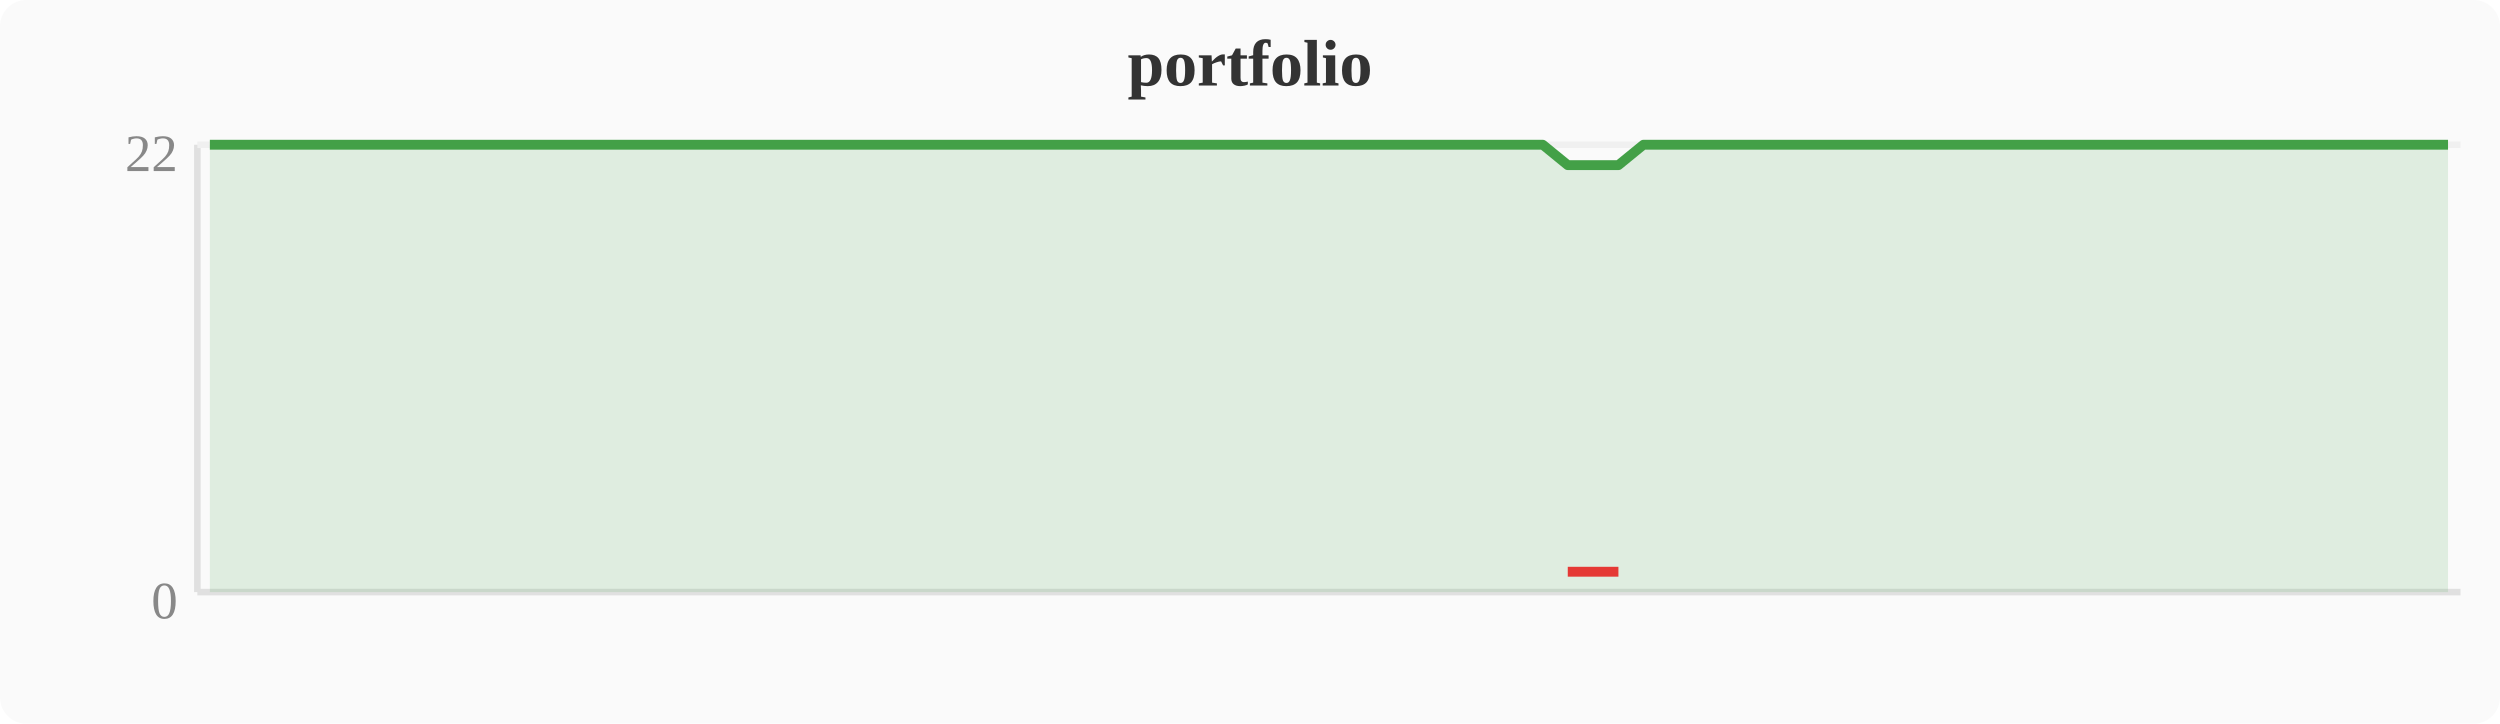
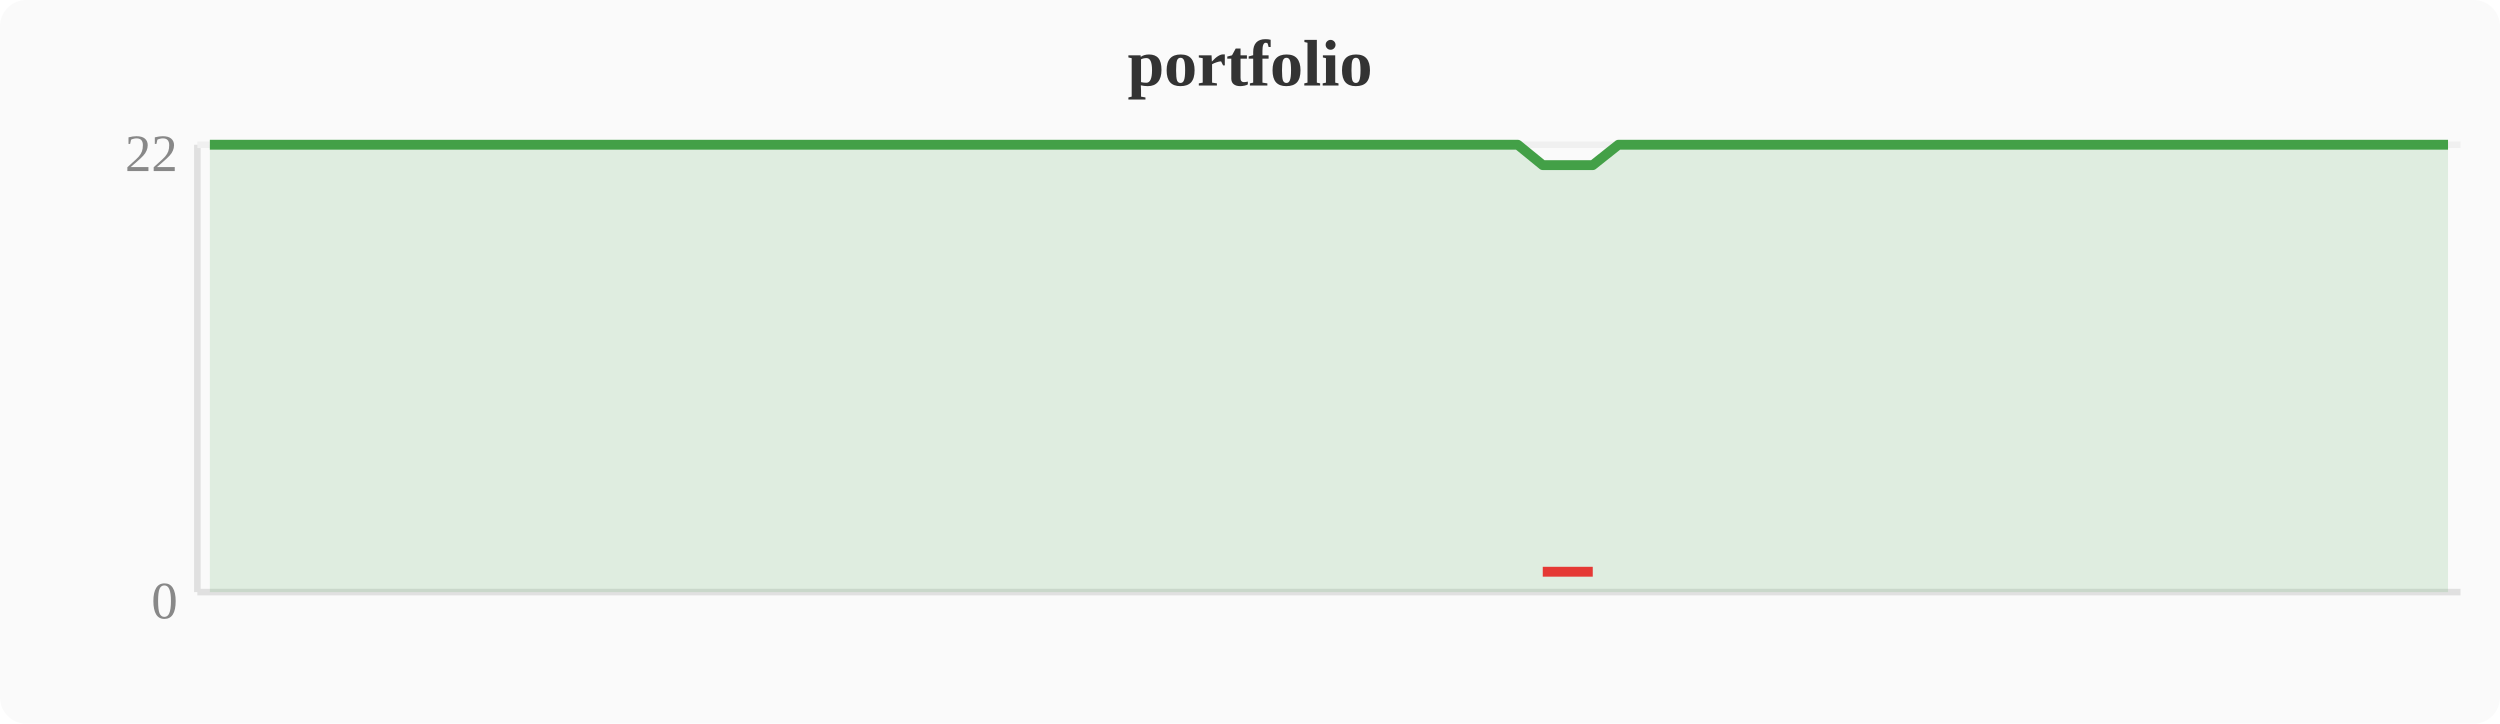
<svg xmlns="http://www.w3.org/2000/svg" width="380" height="110" viewBox="0 0 380 110">
  <rect width="380" height="110" fill="#fafafa" rx="4" />
  <text x="190" y="13" text-anchor="middle" font-size="10" font-weight="bold" fill="#333">portfolio</text>
  <line x1="30" y1="22" x2="30" y2="90" stroke="#e0e0e0" stroke-width="1" />
  <line x1="30" y1="90" x2="374" y2="90" stroke="#e0e0e0" stroke-width="1" />
  <line x1="30" y1="22" x2="374" y2="22" stroke="#f0f0f0" stroke-width="1" />
  <text x="27" y="94" text-anchor="end" font-size="8" fill="#888">0</text>
  <text x="27" y="26" text-anchor="end" font-size="8" fill="#888">22</text>
-   <polygon points="31.9,22.0 35.7,22.0 39.6,22.0 43.4,22.0 47.2,22.0 51.0,22.0 54.8,22.0 58.7,22.0 62.5,22.0 66.3,22.0 70.1,22.0 74.0,22.0 77.8,22.0 81.6,22.0 85.4,22.0 89.2,22.0 93.1,22.0 96.9,22.0 100.7,22.0 104.5,22.0 108.4,22.0 112.2,22.0 116.0,22.0 119.8,22.0 123.6,22.0 127.5,22.0 131.3,22.0 135.1,22.0 138.9,22.0 142.8,22.0 146.6,22.0 150.4,22.0 154.2,22.0 158.0,22.0 161.9,22.0 165.7,22.0 169.5,22.0 173.3,22.0 177.2,22.0 181.0,22.0 184.8,22.0 188.6,22.0 192.4,22.0 196.3,22.0 200.1,22.0 203.9,22.0 207.7,22.0 211.6,22.0 215.4,22.0 219.2,22.0 223.0,22.0 226.8,22.0 230.7,22.0 234.5,22.0 238.3,25.1 242.1,25.1 246.0,25.1 249.8,22.0 253.6,22.0 257.4,22.0 261.2,22.0 265.1,22.0 268.9,22.0 272.7,22.0 276.5,22.0 280.4,22.0 284.2,22.0 288.0,22.0 291.8,22.0 295.6,22.0 299.5,22.0 303.3,22.0 307.1,22.0 310.9,22.0 314.8,22.0 318.6,22.0 322.4,22.0 326.2,22.0 330.0,22.0 333.9,22.0 337.7,22.0 341.5,22.0 345.3,22.0 349.2,22.0 353.0,22.0 356.8,22.0 360.6,22.0 364.4,22.0 368.3,22.0 372.1,22.0 372.1,90 31.9,90" fill="#43a047" opacity="0.15" />
-   <polyline points="31.9,22.0 35.7,22.0 39.6,22.0 43.4,22.0 47.2,22.0 51.0,22.0 54.8,22.0 58.7,22.0 62.5,22.0 66.3,22.0 70.1,22.0 74.0,22.0 77.8,22.0 81.6,22.0 85.4,22.0 89.2,22.0 93.1,22.0 96.9,22.0 100.7,22.0 104.5,22.0 108.4,22.0 112.2,22.0 116.0,22.0 119.8,22.0 123.6,22.0 127.5,22.0 131.3,22.0 135.1,22.0 138.9,22.0 142.8,22.0 146.6,22.0 150.4,22.0 154.2,22.0 158.0,22.0 161.9,22.0 165.7,22.0 169.5,22.0 173.3,22.0 177.2,22.0 181.0,22.0 184.8,22.0 188.6,22.0 192.4,22.0 196.3,22.0 200.1,22.0 203.9,22.0 207.7,22.0 211.6,22.0 215.4,22.0 219.2,22.0 223.0,22.0 226.8,22.0 230.7,22.0 234.5,22.0 238.3,25.1 242.1,25.1 246.0,25.1 249.8,22.0 253.6,22.0 257.4,22.0 261.2,22.0 265.1,22.0 268.9,22.0 272.7,22.0 276.5,22.0 280.4,22.0 284.2,22.0 288.0,22.0 291.8,22.0 295.6,22.0 299.5,22.0 303.3,22.0 307.1,22.0 310.9,22.0 314.8,22.0 318.6,22.0 322.4,22.0 326.2,22.0 330.0,22.0 333.9,22.0 337.7,22.0 341.5,22.0 345.3,22.0 349.2,22.0 353.0,22.0 356.8,22.0 360.6,22.0 364.4,22.0 368.3,22.0 372.1,22.0" fill="none" stroke="#43a047" stroke-width="1.5" stroke-linejoin="round" />
-   <polyline points="238.3,86.9 242.1,86.9 246.0,86.9" fill="none" stroke="#e53935" stroke-width="1.5" stroke-linejoin="round" />
+   <polygon points="31.9,22.0 35.7,22.0 39.6,22.0 43.4,22.0 47.2,22.0 51.0,22.0 54.8,22.0 58.7,22.0 62.5,22.0 66.3,22.0 70.1,22.0 74.0,22.0 77.8,22.0 81.6,22.0 85.4,22.0 89.2,22.0 93.1,22.0 96.9,22.0 100.7,22.0 104.5,22.0 108.4,22.0 112.2,22.0 116.0,22.0 119.8,22.0 123.6,22.0 127.5,22.0 131.3,22.0 135.1,22.0 138.9,22.0 142.8,22.0 146.6,22.0 150.4,22.0 154.2,22.0 158.0,22.0 161.9,22.0 165.7,22.0 169.5,22.0 173.3,22.0 177.2,22.0 181.0,22.0 184.8,22.0 188.6,22.0 192.4,22.0 196.3,22.0 200.1,22.0 203.9,22.0 207.7,22.0 211.6,22.0 215.4,22.0 219.2,22.0 223.0,22.0 226.8,22.0 230.7,22.0 234.5,25.1 238.3,25.1 242.1,25.1 246.0,22.0 249.8,22.0 253.6,22.0 257.4,22.0 261.2,22.0 265.1,22.0 268.9,22.0 272.7,22.0 276.5,22.0 280.4,22.0 284.2,22.0 288.0,22.0 291.8,22.0 295.6,22.0 299.5,22.0 303.3,22.0 307.1,22.0 310.9,22.0 314.8,22.0 318.6,22.0 322.4,22.0 326.2,22.0 330.0,22.0 333.9,22.0 337.7,22.0 341.5,22.0 345.3,22.0 349.2,22.0 353.0,22.0 356.8,22.0 360.6,22.0 364.4,22.0 368.3,22.0 372.1,22.0 372.1,90 31.9,90" fill="#43a047" opacity="0.15" />
+   <polyline points="31.9,22.0 35.7,22.0 39.6,22.0 43.4,22.0 47.2,22.0 51.0,22.0 54.8,22.0 58.7,22.0 62.5,22.0 66.3,22.0 70.1,22.0 74.0,22.0 77.8,22.0 81.6,22.0 85.4,22.0 89.2,22.0 93.1,22.0 96.9,22.0 100.7,22.0 104.5,22.0 108.4,22.0 112.2,22.0 116.0,22.0 119.8,22.0 123.6,22.0 127.5,22.0 131.3,22.0 135.1,22.0 138.9,22.0 142.8,22.0 146.6,22.0 150.4,22.0 154.2,22.0 158.0,22.0 161.9,22.0 165.7,22.0 169.5,22.0 173.3,22.0 177.2,22.0 181.0,22.0 184.8,22.0 188.6,22.0 192.4,22.0 196.3,22.0 200.1,22.0 203.9,22.0 207.7,22.0 211.6,22.0 215.4,22.0 219.2,22.0 223.0,22.0 226.8,22.0 230.7,22.0 234.5,25.1 238.3,25.1 242.1,25.1 246.0,22.0 249.8,22.0 253.6,22.0 257.4,22.0 261.2,22.0 265.1,22.0 268.9,22.0 272.7,22.0 276.5,22.0 280.4,22.0 284.2,22.0 288.0,22.0 291.8,22.0 295.6,22.0 299.5,22.0 303.3,22.0 307.1,22.0 310.9,22.0 314.8,22.0 318.6,22.0 322.4,22.0 326.2,22.0 330.0,22.0 333.9,22.0 337.7,22.0 341.5,22.0 345.3,22.0 349.2,22.0 353.0,22.0 356.8,22.0 360.6,22.0 364.4,22.0 368.3,22.0 372.1,22.0" fill="none" stroke="#43a047" stroke-width="1.5" stroke-linejoin="round" />
+   <polyline points="234.5,86.9 238.3,86.9 242.1,86.9" fill="none" stroke="#e53935" stroke-width="1.5" stroke-linejoin="round" />
</svg>
